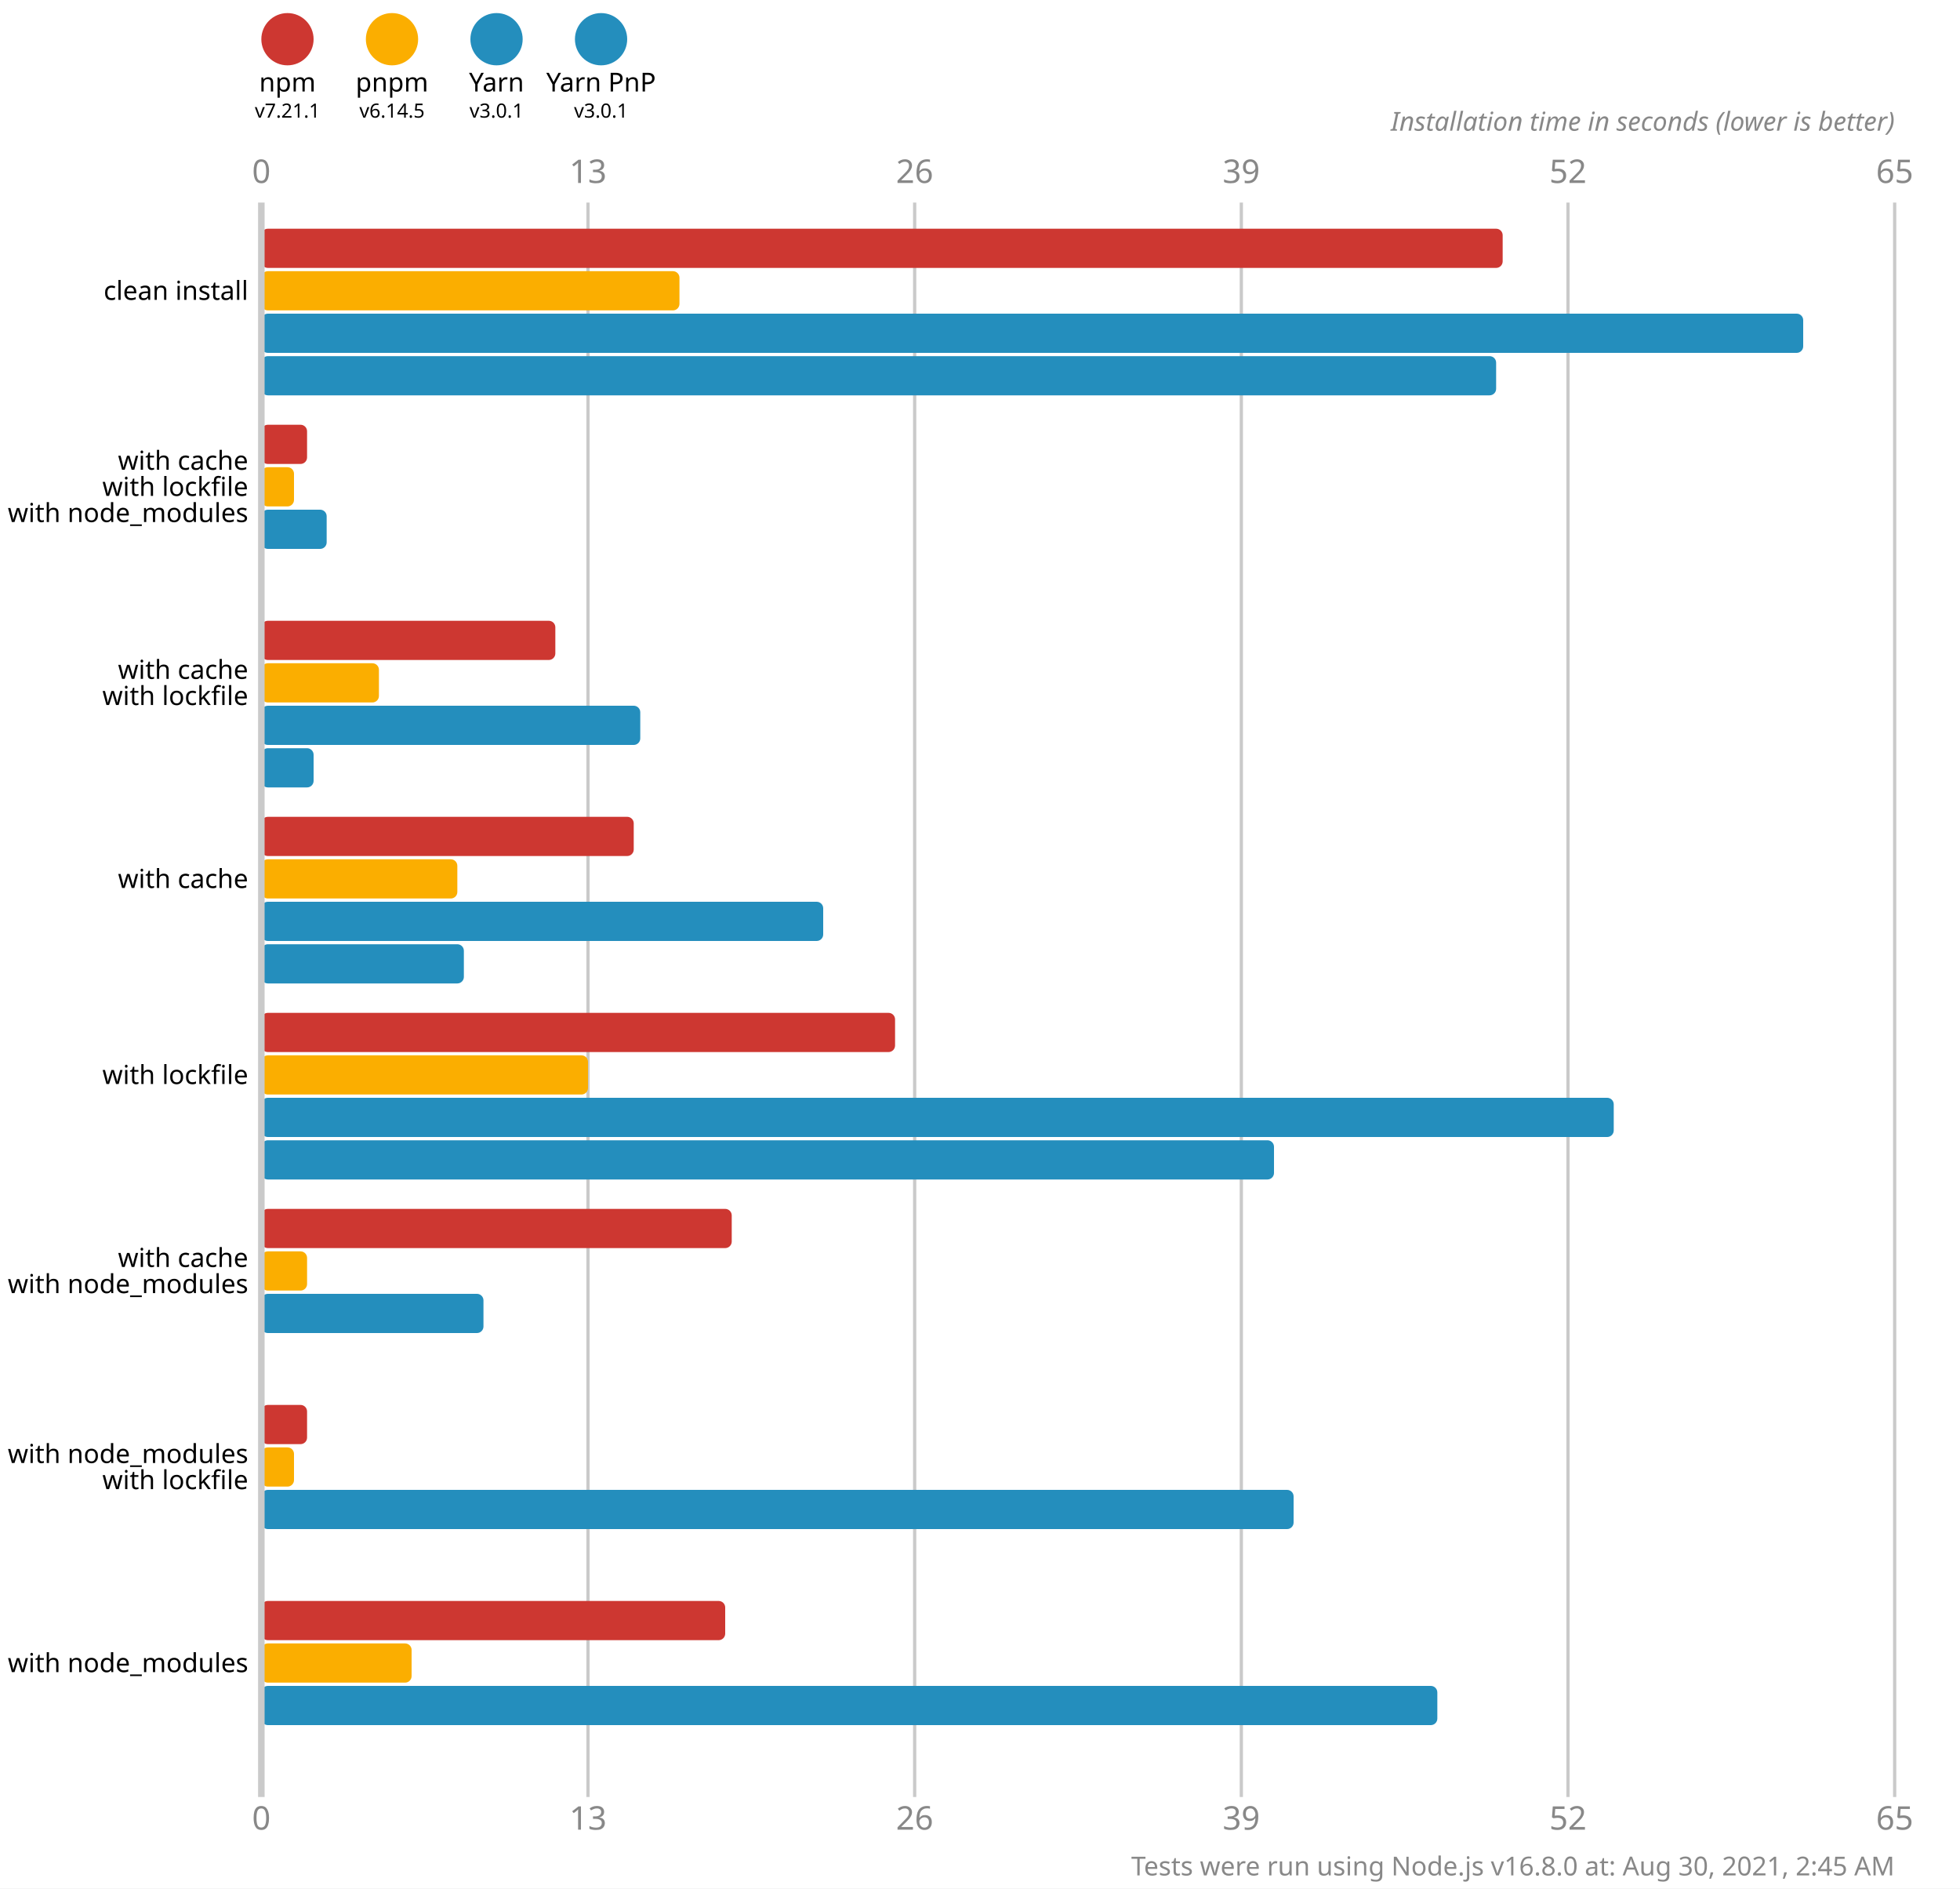
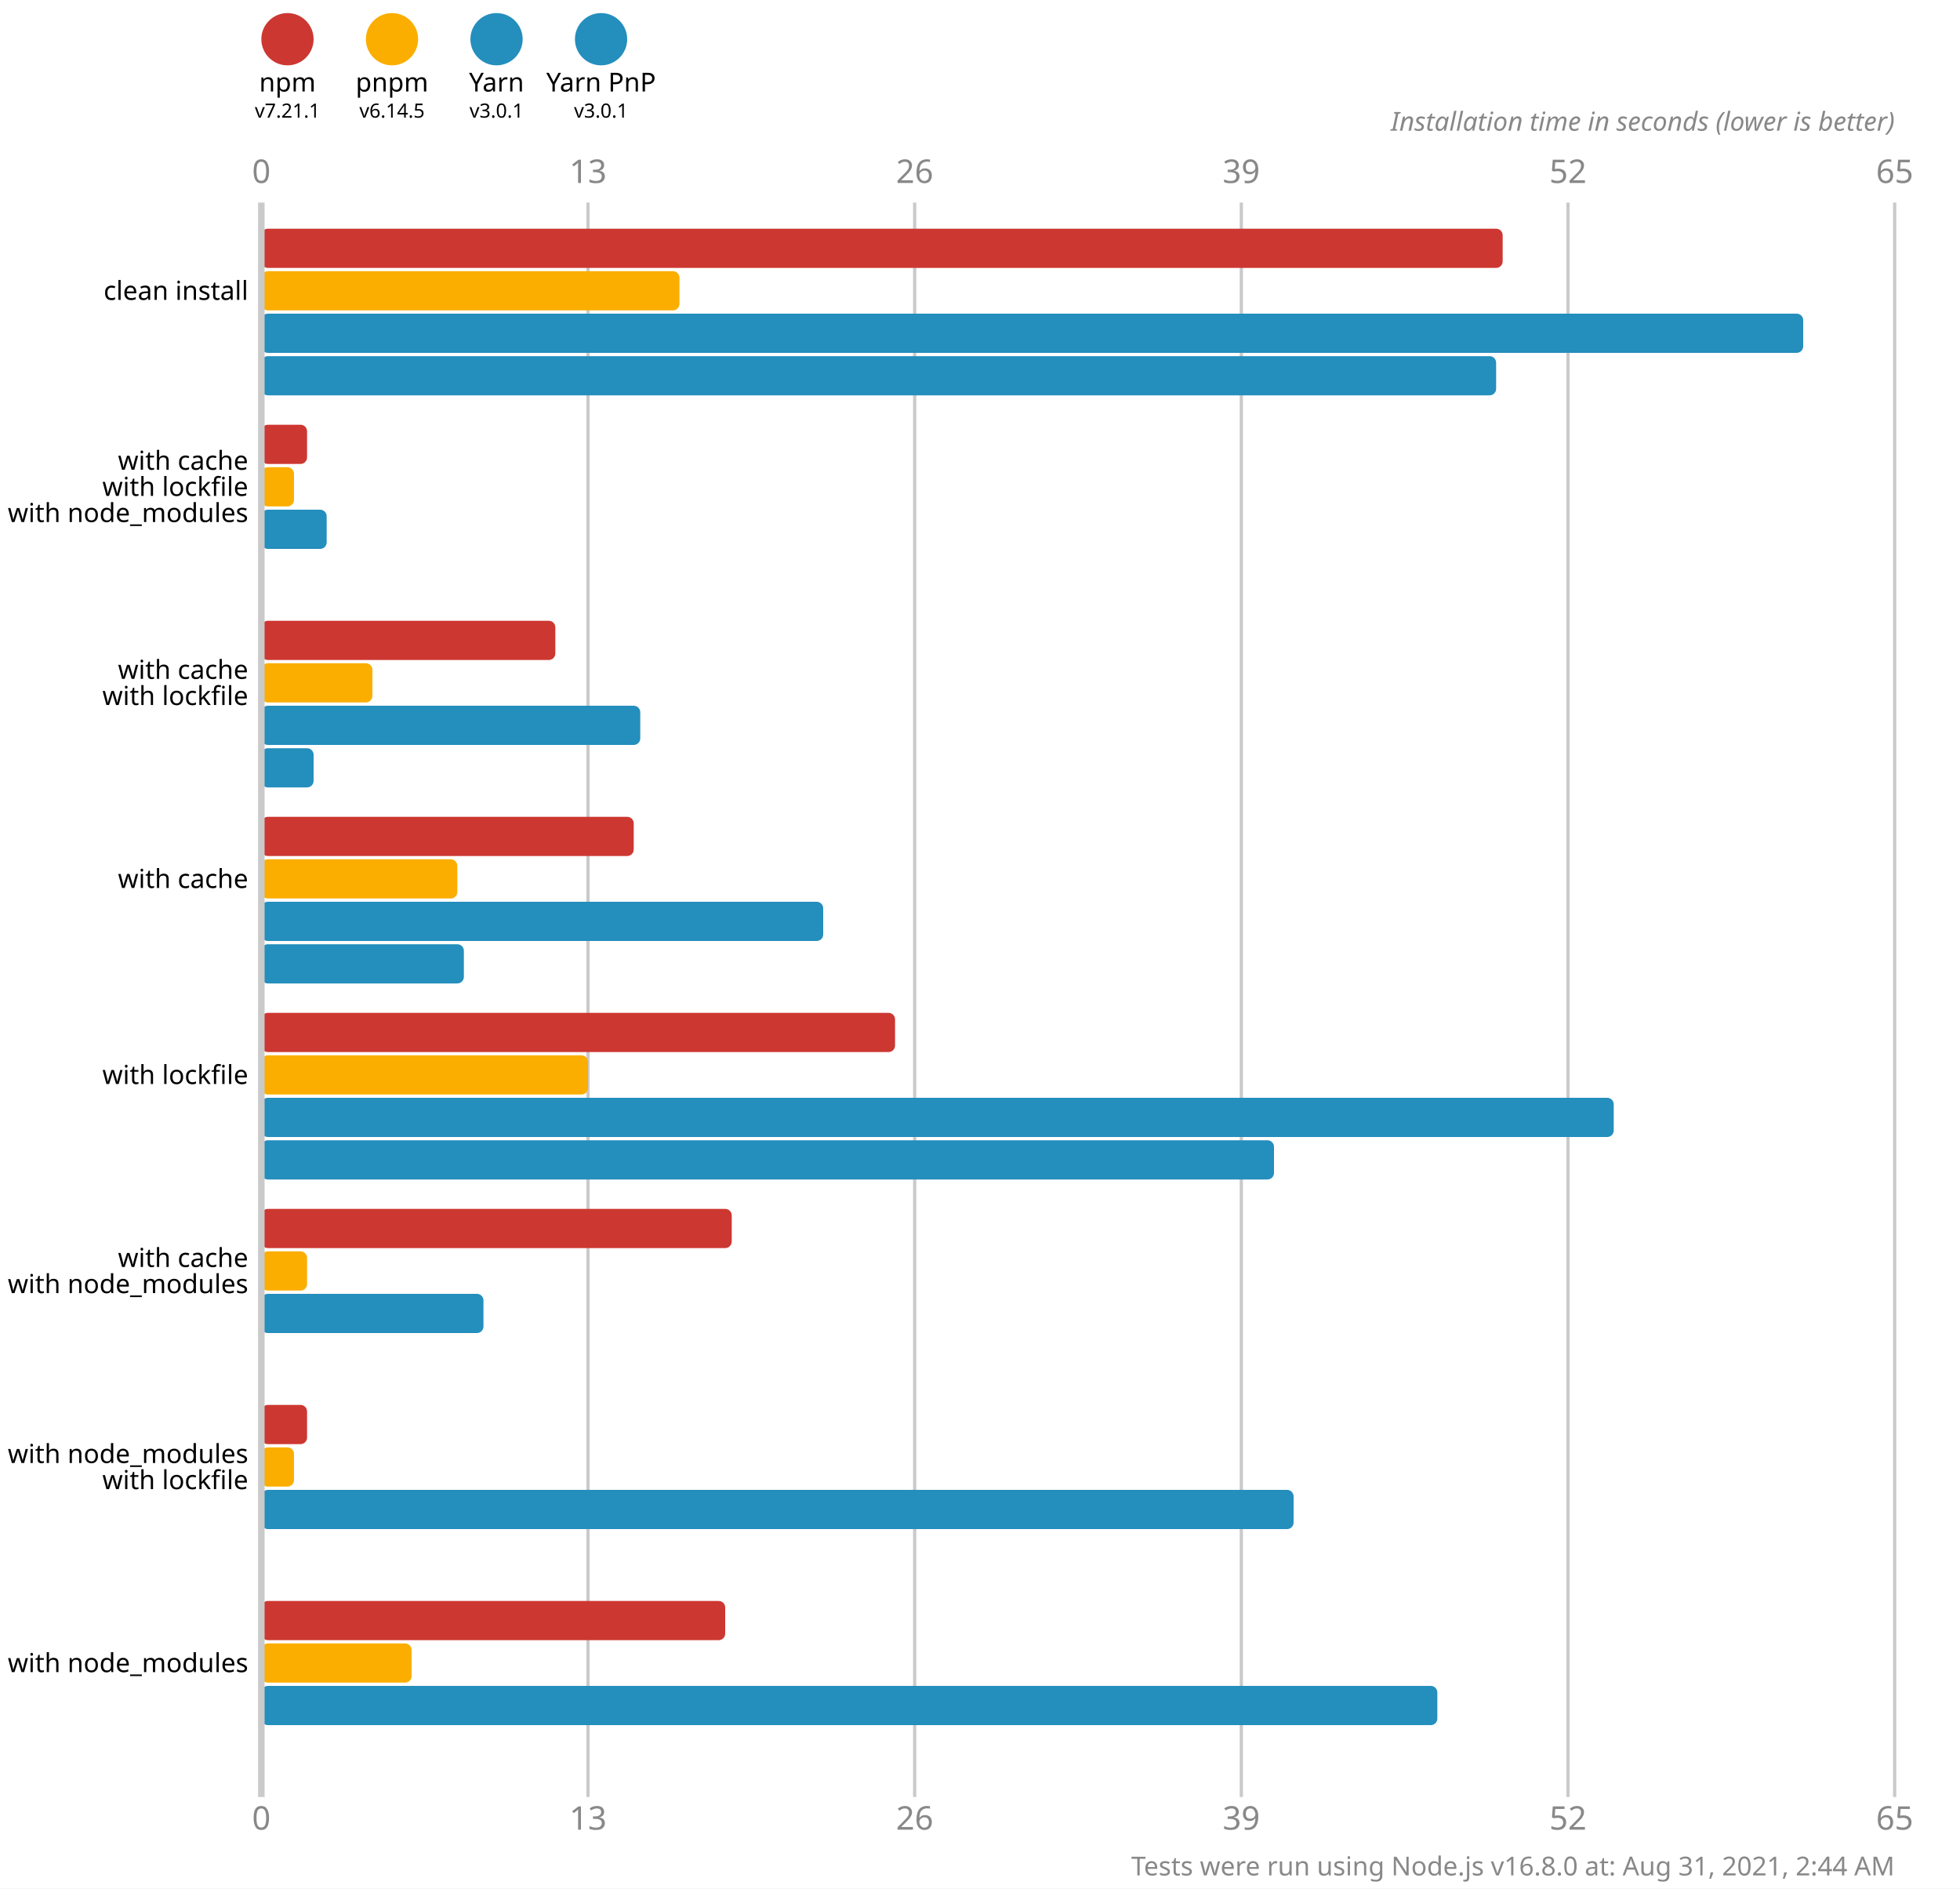
<svg xmlns="http://www.w3.org/2000/svg" version="1.1" viewBox="0 0 300 289">
  <style>
    .font { font-family: sans-serif; }
    .s3 { font-size: 3px; }
    .s4 { font-size: 4px; }
    .s5 { font-size: 5px; }
    .line { stroke: #cacaca; }
    .width { stroke-width: 0.5; }
    .text { fill: #888; }
  </style>
  <rect x="0" y="0" width="300" height="289" fill="#fff" />
  <circle cx="44" cy="6" r="4" fill="#cd3731" />
  <text x="44" y="14" class="font s4" text-anchor="middle">npm</text>
  <text x="44" y="18" class="font s3" text-anchor="middle">v7.21.1</text>
  <circle cx="60" cy="6" r="4" fill="#fbae00" />
  <text x="60" y="14" class="font s4" text-anchor="middle">pnpm</text>
  <text x="60" y="18" class="font s3" text-anchor="middle">v6.14.5</text>
  <circle cx="76" cy="6" r="4" fill="#248ebd" />
  <text x="76" y="14" class="font s4" text-anchor="middle">Yarn</text>
  <text x="76" y="18" class="font s3" text-anchor="middle">v3.0.1</text>
  <circle cx="92" cy="6" r="4" fill="#248ebd" />
  <text x="92" y="14" class="font s4" text-anchor="middle">Yarn PnP</text>
  <text x="92" y="18" class="font s3" text-anchor="middle">v3.0.1</text>
  <text x="40" y="28" class="font s5 text" text-anchor="middle">0</text>
  <text x="40" y="280" class="font s5 text" text-anchor="middle">0</text>
  <line x1="90" y1="31" x2="90" y2="275" class="line width" />
  <text x="90" y="28" class="font s5 text" text-anchor="middle">13</text>
  <text x="90" y="280" class="font s5 text" text-anchor="middle">13</text>
  <line x1="140" y1="31" x2="140" y2="275" class="line width" />
  <text x="140" y="28" class="font s5 text" text-anchor="middle">26</text>
  <text x="140" y="280" class="font s5 text" text-anchor="middle">26</text>
  <line x1="190" y1="31" x2="190" y2="275" class="line width" />
  <text x="190" y="28" class="font s5 text" text-anchor="middle">39</text>
  <text x="190" y="280" class="font s5 text" text-anchor="middle">39</text>
  <line x1="240" y1="31" x2="240" y2="275" class="line width" />
  <text x="240" y="28" class="font s5 text" text-anchor="middle">52</text>
  <text x="240" y="280" class="font s5 text" text-anchor="middle">52</text>
  <line x1="290" y1="31" x2="290" y2="275" class="line width" />
  <text x="290" y="28" class="font s5 text" text-anchor="middle">65</text>
  <text x="290" y="280" class="font s5 text" text-anchor="middle">65</text>
  <text x="290" y="20" class="font s4 text" font-style="italic" text-anchor="end">Installation time in seconds (lower is better)</text>
  <rect x="40" y="35" width="190" height="6" fill="#cd3731" rx="1" ry="1" />
  <rect x="40" y="41.5" width="64" height="6" fill="#fbae00" rx="1" ry="1" />
  <rect x="40" y="48" width="236" height="6" fill="#248ebd" rx="1" ry="1" />
  <rect x="40" y="54.5" width="189" height="6" fill="#248ebd" rx="1" ry="1" />
  <rect x="40" y="65" width="7" height="6" fill="#cd3731" rx="1" ry="1" />
  <rect x="40" y="71.5" width="5" height="6" fill="#fbae00" rx="1" ry="1" />
  <rect x="40" y="78" width="10" height="6" fill="#248ebd" rx="1" ry="1" />
  <rect x="40" y="84.5" width="0" height="6" fill="#248ebd" rx="1" ry="1" />
  <rect x="40" y="95" width="45" height="6" fill="#cd3731" rx="1" ry="1" />
-   <rect x="40" y="101.5" width="18" height="6" fill="#fbae00" rx="1" ry="1" />
+   <rect x="40" y="101.5" width="17" height="6" fill="#fbae00" rx="1" ry="1" />
  <rect x="40" y="108" width="58" height="6" fill="#248ebd" rx="1" ry="1" />
  <rect x="40" y="114.5" width="8" height="6" fill="#248ebd" rx="1" ry="1" />
  <rect x="40" y="125" width="57" height="6" fill="#cd3731" rx="1" ry="1" />
  <rect x="40" y="131.5" width="30" height="6" fill="#fbae00" rx="1" ry="1" />
  <rect x="40" y="138" width="86" height="6" fill="#248ebd" rx="1" ry="1" />
  <rect x="40" y="144.5" width="31" height="6" fill="#248ebd" rx="1" ry="1" />
  <rect x="40" y="155" width="97" height="6" fill="#cd3731" rx="1" ry="1" />
  <rect x="40" y="161.5" width="50" height="6" fill="#fbae00" rx="1" ry="1" />
  <rect x="40" y="168" width="207" height="6" fill="#248ebd" rx="1" ry="1" />
  <rect x="40" y="174.5" width="155" height="6" fill="#248ebd" rx="1" ry="1" />
  <rect x="40" y="185" width="72" height="6" fill="#cd3731" rx="1" ry="1" />
  <rect x="40" y="191.5" width="7" height="6" fill="#fbae00" rx="1" ry="1" />
  <rect x="40" y="198" width="34" height="6" fill="#248ebd" rx="1" ry="1" />
  <rect x="40" y="204.5" width="0" height="6" fill="#248ebd" rx="1" ry="1" />
  <rect x="40" y="215" width="7" height="6" fill="#cd3731" rx="1" ry="1" />
  <rect x="40" y="221.5" width="5" height="6" fill="#fbae00" rx="1" ry="1" />
  <rect x="40" y="228" width="158" height="6" fill="#248ebd" rx="1" ry="1" />
  <rect x="40" y="234.5" width="0" height="6" fill="#248ebd" rx="1" ry="1" />
  <rect x="40" y="245" width="71" height="6" fill="#cd3731" rx="1" ry="1" />
  <rect x="40" y="251.5" width="23" height="6" fill="#fbae00" rx="1" ry="1" />
  <rect x="40" y="258" width="180" height="6" fill="#248ebd" rx="1" ry="1" />
  <rect x="40" y="264.5" width="0" height="6" fill="#248ebd" rx="1" ry="1" />
  <line x1="40" y1="31" x2="40" y2="275" class="line" />
  <text x="38" y="44.5" class="font s4" dominant-baseline="middle" text-anchor="end">clean install</text>
  <text x="38" y="70.5" class="font s4" dominant-baseline="middle" text-anchor="end">with cache</text>
  <text x="38" y="74.5" class="font s4" dominant-baseline="middle" text-anchor="end">with lockfile</text>
  <text x="38" y="78.5" class="font s4" dominant-baseline="middle" text-anchor="end">with node_modules</text>
  <text x="38" y="102.5" class="font s4" dominant-baseline="middle" text-anchor="end">with cache</text>
  <text x="38" y="106.5" class="font s4" dominant-baseline="middle" text-anchor="end">with lockfile</text>
  <text x="38" y="134.5" class="font s4" dominant-baseline="middle" text-anchor="end">with cache</text>
  <text x="38" y="164.5" class="font s4" dominant-baseline="middle" text-anchor="end">with lockfile</text>
  <text x="38" y="192.5" class="font s4" dominant-baseline="middle" text-anchor="end">with cache</text>
  <text x="38" y="196.5" class="font s4" dominant-baseline="middle" text-anchor="end">with node_modules</text>
  <text x="38" y="222.5" class="font s4" dominant-baseline="middle" text-anchor="end">with node_modules</text>
  <text x="38" y="226.5" class="font s4" dominant-baseline="middle" text-anchor="end">with lockfile</text>
  <text x="38" y="254.5" class="font s4" dominant-baseline="middle" text-anchor="end">with node_modules</text>
-   <text x="290" y="287" class="font s4 text" text-anchor="end">Tests were run using Node.js v16.8.0 at: Aug 30, 2021, 2:45 AM</text>
+   <text x="290" y="287" class="font s4 text" text-anchor="end">Tests were run using Node.js v16.8.0 at: Aug 31, 2021, 2:44 AM</text>
</svg>
